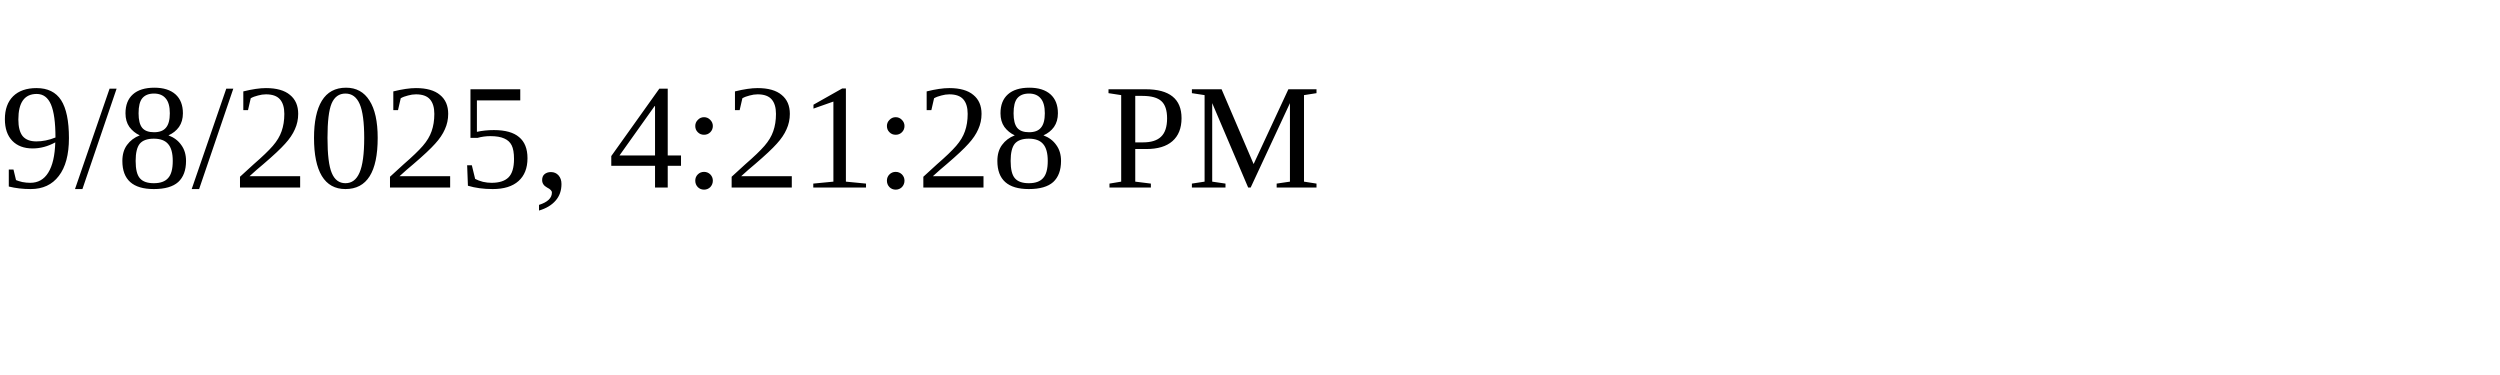
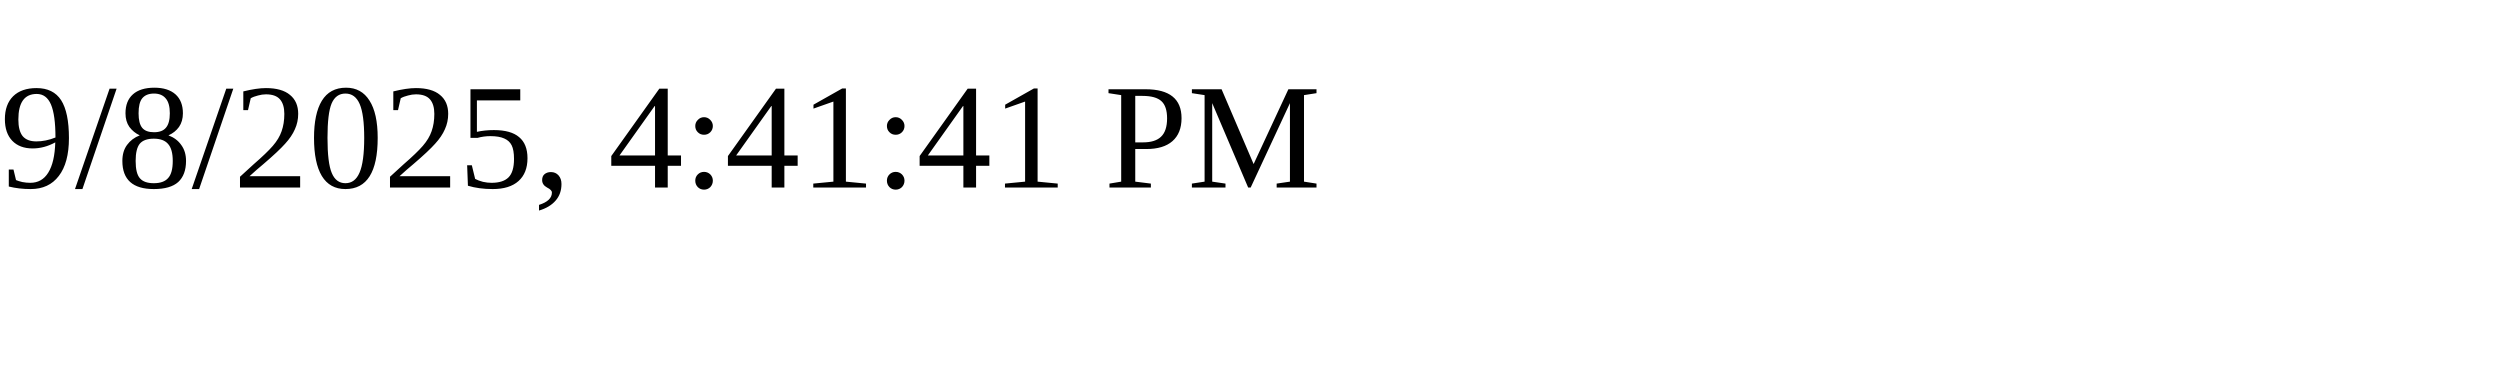
<svg xmlns="http://www.w3.org/2000/svg" height="30" width="200">
-   <text x="0" y="15">9/8/2025, 4:21:28 PM</text>
+   <text x="0" y="15">9/8/2025, 4:41:41 PM</text>
</svg>
